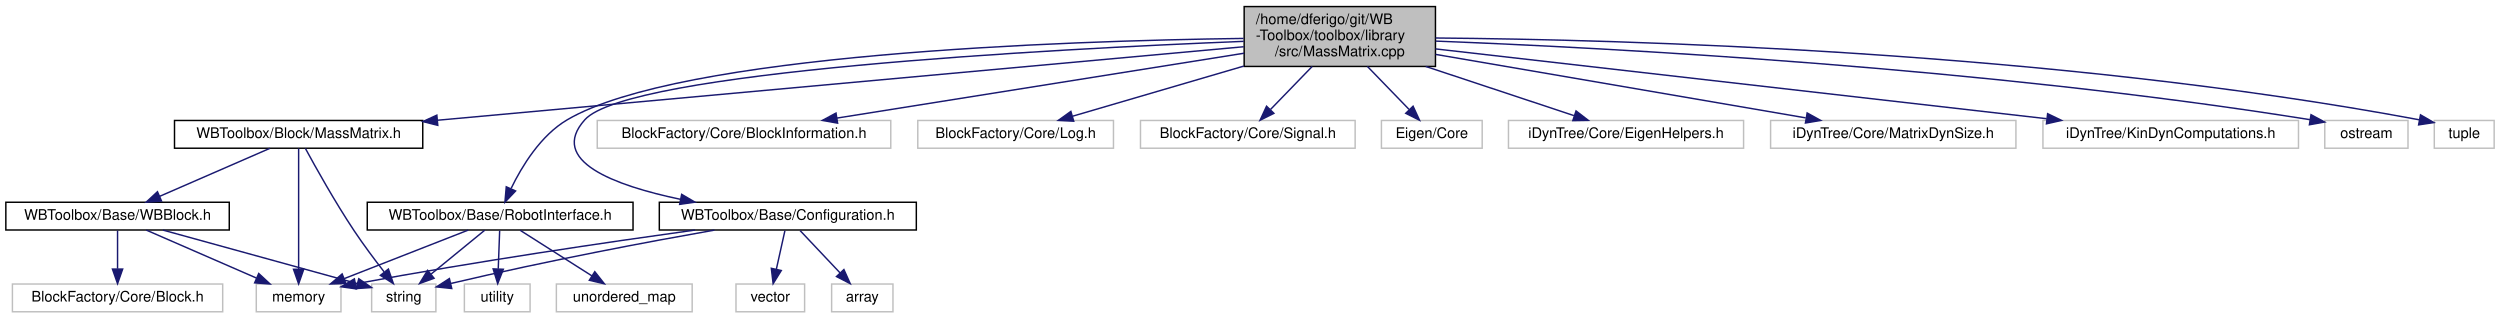
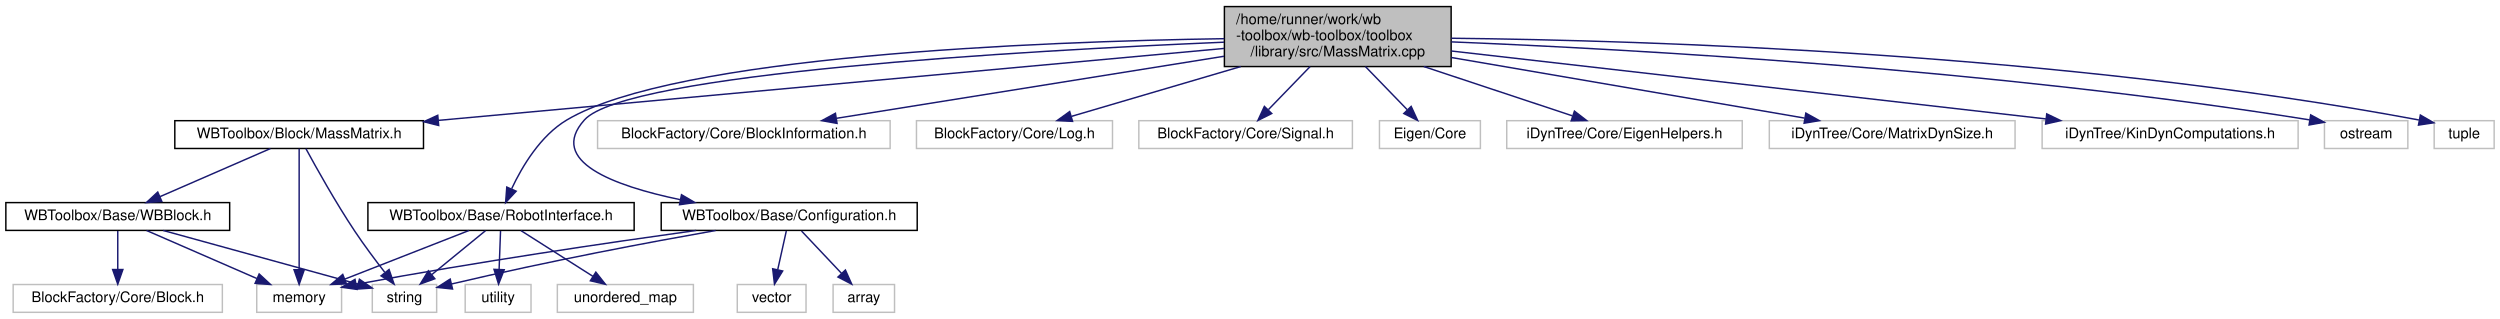
- <svg xmlns="http://www.w3.org/2000/svg" xmlns:xlink="http://www.w3.org/1999/xlink" width="1712pt" height="218pt" viewBox="0.00 0.00 1712.00 218.00">
+ <svg xmlns="http://www.w3.org/2000/svg" xmlns:xlink="http://www.w3.org/1999/xlink" width="1709pt" height="218pt" viewBox="0.00 0.00 1709.00 218.00">
  <g id="graph0" class="graph" transform="scale(1 1) rotate(0) translate(4 214)">
    <g id="node1" class="node">
      <g id="a_node1">
        <a xlink:title=" ">
-           <polygon fill="#bfbfbf" stroke="black" points="848,-168.5 848,-209.5 979,-209.5 979,-168.5 848,-168.5" />
-           <text text-anchor="start" x="856" y="-197.5" font-family="Helvetica,sans-Serif" font-size="10.00">/home/dferigo/git/WB</text>
-           <text text-anchor="start" x="856" y="-186.5" font-family="Helvetica,sans-Serif" font-size="10.00">-Toolbox/toolbox/library</text>
-           <text text-anchor="middle" x="913.5" y="-175.5" font-family="Helvetica,sans-Serif" font-size="10.00">/src/MassMatrix.cpp</text>
+           <polygon fill="#bfbfbf" stroke="black" points="833,-168.5 833,-209.5 988,-209.5 988,-168.5 833,-168.5" />
+           <text text-anchor="start" x="841" y="-197.5" font-family="Helvetica,sans-Serif" font-size="10.00">/home/runner/work/wb</text>
+           <text text-anchor="start" x="841" y="-186.5" font-family="Helvetica,sans-Serif" font-size="10.00">-toolbox/wb-toolbox/toolbox</text>
+           <text text-anchor="middle" x="910.5" y="-175.5" font-family="Helvetica,sans-Serif" font-size="10.00">/library/src/MassMatrix.cpp</text>
        </a>
      </g>
    </g>
    <g id="node2" class="node">
      <g id="a_node2">
        <a xlink:href="_mass_matrix_8h.html" target="_top" xlink:title=" ">
          <polygon fill="none" stroke="black" points="115.5,-112.5 115.5,-131.5 285.5,-131.5 285.5,-112.5 115.5,-112.5" />
          <text text-anchor="middle" x="200.5" y="-119.5" font-family="Helvetica,sans-Serif" font-size="10.00">WBToolbox/Block/MassMatrix.h</text>
        </a>
      </g>
    </g>
    <g id="edge1" class="edge">
-       <path fill="none" stroke="midnightblue" d="M847.7,-182C721.03,-170.45 442.85,-145.09 295.86,-131.69" />
-       <polygon fill="midnightblue" stroke="midnightblue" points="295.79,-128.17 285.51,-130.75 295.15,-135.14 295.79,-128.17" />
+       <path fill="none" stroke="midnightblue" d="M832.83,-180.89C701.85,-168.9 437.49,-144.7 295.61,-131.71" />
+       <polygon fill="midnightblue" stroke="midnightblue" points="295.89,-128.22 285.61,-130.79 295.25,-135.19 295.89,-128.22" />
    </g>
    <g id="node7" class="node">
      <g id="a_node7">
        <a xlink:href="_configuration_8h.html" target="_top" xlink:title=" ">
-           <polygon fill="none" stroke="black" points="447.5,-56.5 447.5,-75.5 623.5,-75.5 623.5,-56.5 447.5,-56.5" />
+           <polygon fill="none" stroke="black" points="448,-56.5 448,-75.5 623,-75.5 623,-56.5 448,-56.5" />
          <text text-anchor="middle" x="535.5" y="-63.5" font-family="Helvetica,sans-Serif" font-size="10.00">WBToolbox/Base/Configuration.h</text>
        </a>
      </g>
    </g>
    <g id="edge8" class="edge">
-       <path fill="none" stroke="midnightblue" d="M847.75,-185.69C715.24,-180.36 426.14,-165.03 396.5,-132 371.3,-103.92 416.51,-87.02 461.95,-77.52" />
-       <polygon fill="midnightblue" stroke="midnightblue" points="462.8,-80.92 471.93,-75.55 461.44,-74.05 462.8,-80.92" />
+       <path fill="none" stroke="midnightblue" d="M832.77,-185.16C696.03,-179.36 424.14,-163.92 395.5,-132 370.24,-103.85 415.39,-86.98 460.99,-77.51" />
+       <polygon fill="midnightblue" stroke="midnightblue" points="461.87,-80.9 471.01,-75.54 460.52,-74.04 461.87,-80.9" />
    </g>
    <g id="node10" class="node">
      <g id="a_node10">
        <a xlink:href="_robot_interface_8h.html" target="_top" xlink:title=" ">
          <polygon fill="none" stroke="black" points="247.5,-56.5 247.5,-75.5 429.5,-75.5 429.5,-56.5 247.5,-56.5" />
          <text text-anchor="middle" x="338.5" y="-63.5" font-family="Helvetica,sans-Serif" font-size="10.00">WBToolbox/Base/RobotInterface.h</text>
        </a>
      </g>
    </g>
    <g id="edge13" class="edge">
-       <path fill="none" stroke="midnightblue" d="M847.61,-187.69C723.69,-186.03 461.49,-177.13 384.5,-132 366.28,-121.32 353.43,-100.24 346.02,-84.98" />
-       <polygon fill="midnightblue" stroke="midnightblue" points="349.07,-83.22 341.77,-75.54 342.69,-86.09 349.07,-83.22" />
+       <path fill="none" stroke="midnightblue" d="M832.92,-187.56C705.24,-185.57 457.58,-175.96 383.5,-132 365.47,-121.3 352.94,-100.23 345.76,-84.97" />
+       <polygon fill="midnightblue" stroke="midnightblue" points="348.85,-83.3 341.64,-75.53 342.43,-86.1 348.85,-83.3" />
    </g>
    <g id="node13" class="node">
      <g id="a_node13">
        <a xlink:title=" ">
-           <polygon fill="none" stroke="#bfbfbf" points="405,-112.5 405,-131.5 606,-131.5 606,-112.5 405,-112.5" />
-           <text text-anchor="middle" x="505.5" y="-119.5" font-family="Helvetica,sans-Serif" font-size="10.00">BlockFactory/Core/BlockInformation.h</text>
+           <polygon fill="none" stroke="#bfbfbf" points="404.5,-112.5 404.5,-131.5 604.5,-131.5 604.5,-112.5 404.5,-112.5" />
+           <text text-anchor="middle" x="504.5" y="-119.5" font-family="Helvetica,sans-Serif" font-size="10.00">BlockFactory/Core/BlockInformation.h</text>
        </a>
      </g>
    </g>
    <g id="edge18" class="edge">
-       <path fill="none" stroke="midnightblue" d="M847.95,-177.56C771.2,-165.33 644.96,-145.22 569.07,-133.13" />
-       <polygon fill="midnightblue" stroke="midnightblue" points="569.59,-129.67 559.17,-131.55 568.49,-136.58 569.59,-129.67" />
+       <path fill="none" stroke="midnightblue" d="M832.7,-175.54C755.78,-163.23 639.51,-144.62 567.99,-133.16" />
+       <polygon fill="midnightblue" stroke="midnightblue" points="568.2,-129.65 557.77,-131.53 567.1,-136.57 568.2,-129.65" />
    </g>
    <g id="node14" class="node">
      <g id="a_node14">
        <a xlink:title=" ">
-           <polygon fill="none" stroke="#bfbfbf" points="624.5,-112.5 624.5,-131.5 758.5,-131.5 758.5,-112.5 624.5,-112.5" />
-           <text text-anchor="middle" x="691.5" y="-119.5" font-family="Helvetica,sans-Serif" font-size="10.00">BlockFactory/Core/Log.h</text>
+           <polygon fill="none" stroke="#bfbfbf" points="622.5,-112.5 622.5,-131.5 756.5,-131.5 756.5,-112.5 622.5,-112.5" />
+           <text text-anchor="middle" x="689.5" y="-119.5" font-family="Helvetica,sans-Serif" font-size="10.00">BlockFactory/Core/Log.h</text>
        </a>
      </g>
    </g>
    <g id="edge19" class="edge">
-       <path fill="none" stroke="midnightblue" d="M847.79,-168.76C809.72,-157.61 763.07,-143.95 730.69,-134.48" />
-       <polygon fill="midnightblue" stroke="midnightblue" points="731.29,-131 720.71,-131.55 729.33,-137.72 731.29,-131" />
+       <path fill="none" stroke="midnightblue" d="M844.19,-168.5C806.45,-157.4 760.47,-143.87 728.49,-134.47" />
+       <polygon fill="midnightblue" stroke="midnightblue" points="729.21,-131.03 718.63,-131.57 727.23,-137.75 729.21,-131.03" />
    </g>
    <g id="node15" class="node">
      <g id="a_node15">
        <a xlink:title=" ">
-           <polygon fill="none" stroke="#bfbfbf" points="777,-112.5 777,-131.5 924,-131.5 924,-112.5 777,-112.5" />
-           <text text-anchor="middle" x="850.5" y="-119.5" font-family="Helvetica,sans-Serif" font-size="10.00">BlockFactory/Core/Signal.h</text>
+           <polygon fill="none" stroke="#bfbfbf" points="774.5,-112.5 774.5,-131.5 920.5,-131.5 920.5,-112.5 774.5,-112.5" />
+           <text text-anchor="middle" x="847.5" y="-119.5" font-family="Helvetica,sans-Serif" font-size="10.00">BlockFactory/Core/Signal.h</text>
        </a>
      </g>
    </g>
    <g id="edge20" class="edge">
-       <path fill="none" stroke="midnightblue" d="M894.6,-168.5C885.5,-159.11 874.71,-147.98 866.09,-139.08" />
-       <polygon fill="midnightblue" stroke="midnightblue" points="868.36,-136.4 858.89,-131.65 863.33,-141.27 868.36,-136.4" />
+       <path fill="none" stroke="midnightblue" d="M891.6,-168.5C882.5,-159.11 871.71,-147.98 863.09,-139.08" />
+       <polygon fill="midnightblue" stroke="midnightblue" points="865.36,-136.4 855.89,-131.65 860.33,-141.27 865.36,-136.4" />
    </g>
    <g id="node16" class="node">
      <g id="a_node16">
        <a xlink:title=" ">
-           <polygon fill="none" stroke="#bfbfbf" points="942,-112.5 942,-131.5 1011,-131.5 1011,-112.5 942,-112.5" />
-           <text text-anchor="middle" x="976.5" y="-119.5" font-family="Helvetica,sans-Serif" font-size="10.00">Eigen/Core</text>
+           <polygon fill="none" stroke="#bfbfbf" points="939,-112.5 939,-131.5 1008,-131.5 1008,-112.5 939,-112.5" />
+           <text text-anchor="middle" x="973.5" y="-119.5" font-family="Helvetica,sans-Serif" font-size="10.00">Eigen/Core</text>
        </a>
      </g>
    </g>
    <g id="edge21" class="edge">
-       <path fill="none" stroke="midnightblue" d="M932.4,-168.5C941.5,-159.11 952.29,-147.98 960.91,-139.08" />
-       <polygon fill="midnightblue" stroke="midnightblue" points="963.67,-141.27 968.11,-131.65 958.64,-136.4 963.67,-141.27" />
+       <path fill="none" stroke="midnightblue" d="M929.4,-168.5C938.5,-159.11 949.29,-147.98 957.91,-139.08" />
+       <polygon fill="midnightblue" stroke="midnightblue" points="960.67,-141.27 965.11,-131.65 955.64,-136.4 960.67,-141.27" />
    </g>
    <g id="node17" class="node">
      <g id="a_node17">
        <a xlink:title=" ">
-           <polygon fill="none" stroke="#bfbfbf" points="1029,-112.5 1029,-131.5 1190,-131.5 1190,-112.5 1029,-112.5" />
-           <text text-anchor="middle" x="1109.5" y="-119.5" font-family="Helvetica,sans-Serif" font-size="10.00">iDynTree/Core/EigenHelpers.h</text>
+           <polygon fill="none" stroke="#bfbfbf" points="1026,-112.5 1026,-131.5 1187,-131.5 1187,-112.5 1026,-112.5" />
+           <text text-anchor="middle" x="1106.5" y="-119.5" font-family="Helvetica,sans-Serif" font-size="10.00">iDynTree/Core/EigenHelpers.h</text>
        </a>
      </g>
    </g>
    <g id="edge22" class="edge">
-       <path fill="none" stroke="midnightblue" d="M972.31,-168.5C1005.35,-157.54 1045.5,-144.22 1073.81,-134.84" />
-       <polygon fill="midnightblue" stroke="midnightblue" points="1075.28,-138.04 1083.67,-131.57 1073.07,-131.39 1075.28,-138.04" />
+       <path fill="none" stroke="midnightblue" d="M969.31,-168.5C1002.35,-157.54 1042.5,-144.22 1070.81,-134.84" />
+       <polygon fill="midnightblue" stroke="midnightblue" points="1072.28,-138.04 1080.67,-131.57 1070.07,-131.39 1072.28,-138.04" />
    </g>
    <g id="node18" class="node">
      <g id="a_node18">
        <a xlink:title=" ">
-           <polygon fill="none" stroke="#bfbfbf" points="1208.5,-112.5 1208.5,-131.5 1376.5,-131.5 1376.5,-112.5 1208.5,-112.5" />
-           <text text-anchor="middle" x="1292.5" y="-119.5" font-family="Helvetica,sans-Serif" font-size="10.00">iDynTree/Core/MatrixDynSize.h</text>
+           <polygon fill="none" stroke="#bfbfbf" points="1205.5,-112.5 1205.5,-131.5 1373.5,-131.5 1373.5,-112.5 1205.5,-112.5" />
+           <text text-anchor="middle" x="1289.5" y="-119.5" font-family="Helvetica,sans-Serif" font-size="10.00">iDynTree/Core/MatrixDynSize.h</text>
        </a>
      </g>
    </g>
    <g id="edge23" class="edge">
-       <path fill="none" stroke="midnightblue" d="M979.08,-176.75C1050.42,-164.52 1163.48,-145.13 1232.53,-133.28" />
-       <polygon fill="midnightblue" stroke="midnightblue" points="1233.54,-136.66 1242.81,-131.52 1232.36,-129.76 1233.54,-136.66" />
+       <path fill="none" stroke="midnightblue" d="M988.11,-174.69C1059.65,-162.42 1164.33,-144.47 1229.61,-133.27" />
+       <polygon fill="midnightblue" stroke="midnightblue" points="1230.47,-136.67 1239.74,-131.53 1229.29,-129.77 1230.47,-136.67" />
    </g>
    <g id="node19" class="node">
      <g id="a_node19">
        <a xlink:title=" ">
-           <polygon fill="none" stroke="#bfbfbf" points="1395,-112.5 1395,-131.5 1570,-131.5 1570,-112.5 1395,-112.5" />
-           <text text-anchor="middle" x="1482.5" y="-119.5" font-family="Helvetica,sans-Serif" font-size="10.00">iDynTree/KinDynComputations.h</text>
+           <polygon fill="none" stroke="#bfbfbf" points="1392,-112.5 1392,-131.5 1567,-131.5 1567,-112.5 1392,-112.5" />
+           <text text-anchor="middle" x="1479.5" y="-119.5" font-family="Helvetica,sans-Serif" font-size="10.00">iDynTree/KinDynComputations.h</text>
        </a>
      </g>
    </g>
    <g id="edge24" class="edge">
-       <path fill="none" stroke="midnightblue" d="M979.05,-180.51C1082.44,-168.7 1283.36,-145.75 1397.64,-132.69" />
-       <polygon fill="midnightblue" stroke="midnightblue" points="1398.21,-136.15 1407.75,-131.54 1397.41,-129.2 1398.21,-136.15" />
+       <path fill="none" stroke="midnightblue" d="M988.13,-179.13C1094.44,-166.99 1284.65,-145.26 1394.63,-132.7" />
+       <polygon fill="midnightblue" stroke="midnightblue" points="1395.15,-136.16 1404.69,-131.55 1394.36,-129.2 1395.15,-136.16" />
    </g>
    <g id="node20" class="node">
      <g id="a_node20">
        <a xlink:title=" ">
-           <polygon fill="none" stroke="#bfbfbf" points="1588,-112.5 1588,-131.5 1645,-131.5 1645,-112.5 1588,-112.5" />
-           <text text-anchor="middle" x="1616.5" y="-119.5" font-family="Helvetica,sans-Serif" font-size="10.00">ostream</text>
+           <polygon fill="none" stroke="#bfbfbf" points="1585,-112.5 1585,-131.5 1642,-131.5 1642,-112.5 1585,-112.5" />
+           <text text-anchor="middle" x="1613.5" y="-119.5" font-family="Helvetica,sans-Serif" font-size="10.00">ostream</text>
        </a>
      </g>
    </g>
    <g id="edge25" class="edge">
-       <path fill="none" stroke="midnightblue" d="M979.14,-185.85C1097.3,-181.24 1353.67,-167.89 1577.93,-132.03" />
-       <polygon fill="midnightblue" stroke="midnightblue" points="1578.59,-135.47 1587.91,-130.42 1577.48,-128.56 1578.59,-135.47" />
+       <path fill="none" stroke="midnightblue" d="M988.14,-185.37C1110.99,-180.34 1357.73,-166.77 1574.91,-132.03" />
+       <polygon fill="midnightblue" stroke="midnightblue" points="1575.59,-135.47 1584.91,-130.42 1574.48,-128.56 1575.59,-135.47" />
    </g>
    <g id="node21" class="node">
      <g id="a_node21">
        <a xlink:title=" ">
-           <polygon fill="none" stroke="#bfbfbf" points="1663,-112.5 1663,-131.5 1704,-131.5 1704,-112.5 1663,-112.5" />
-           <text text-anchor="middle" x="1683.5" y="-119.5" font-family="Helvetica,sans-Serif" font-size="10.00">tuple</text>
+           <polygon fill="none" stroke="#bfbfbf" points="1660,-112.5 1660,-131.5 1701,-131.5 1701,-112.5 1660,-112.5" />
+           <text text-anchor="middle" x="1680.5" y="-119.5" font-family="Helvetica,sans-Serif" font-size="10.00">tuple</text>
        </a>
      </g>
    </g>
    <g id="edge26" class="edge">
-       <path fill="none" stroke="midnightblue" d="M979.07,-187.98C1107.38,-186.87 1400.46,-179.09 1652.65,-131.97" />
-       <polygon fill="midnightblue" stroke="midnightblue" points="1653.56,-135.36 1662.73,-130.06 1652.26,-128.48 1653.56,-135.36" />
+       <path fill="none" stroke="midnightblue" d="M988.06,-187.86C1121.91,-186.37 1404.73,-177.73 1649.57,-131.98" />
+       <polygon fill="midnightblue" stroke="midnightblue" points="1650.56,-135.36 1659.73,-130.06 1649.26,-128.48 1650.56,-135.36" />
    </g>
    <g id="node3" class="node">
      <g id="a_node3">
        <a xlink:href="_w_b_block_8h.html" target="_top" xlink:title=" ">
          <polygon fill="none" stroke="black" points="0,-56.5 0,-75.5 153,-75.5 153,-56.5 0,-56.5" />
          <text text-anchor="middle" x="76.5" y="-63.5" font-family="Helvetica,sans-Serif" font-size="10.00">WBToolbox/Base/WBBlock.h</text>
        </a>
      </g>
    </g>
    <g id="edge2" class="edge">
      <path fill="none" stroke="midnightblue" d="M180.85,-112.44C160.54,-103.6 128.6,-89.69 105.4,-79.59" />
      <polygon fill="midnightblue" stroke="midnightblue" points="106.62,-76.3 96.06,-75.52 103.83,-82.72 106.62,-76.3" />
    </g>
    <g id="node5" class="node">
      <g id="a_node5">
        <a xlink:title=" ">
          <polygon fill="none" stroke="#bfbfbf" points="171.5,-0.5 171.5,-19.5 229.5,-19.5 229.5,-0.5 171.5,-0.5" />
          <text text-anchor="middle" x="200.5" y="-7.5" font-family="Helvetica,sans-Serif" font-size="10.00">memory</text>
        </a>
      </g>
    </g>
    <g id="edge6" class="edge">
      <path fill="none" stroke="midnightblue" d="M200.5,-112.37C200.5,-94.62 200.5,-53.67 200.5,-29.6" />
      <polygon fill="midnightblue" stroke="midnightblue" points="204,-29.59 200.5,-19.59 197,-29.59 204,-29.59" />
    </g>
    <g id="node6" class="node">
      <g id="a_node6">
        <a xlink:title=" ">
          <polygon fill="none" stroke="#bfbfbf" points="250.5,-0.5 250.5,-19.5 294.5,-19.5 294.5,-0.5 250.5,-0.5" />
          <text text-anchor="middle" x="272.5" y="-7.5" font-family="Helvetica,sans-Serif" font-size="10.00">string</text>
        </a>
      </g>
    </g>
    <g id="edge7" class="edge">
      <path fill="none" stroke="midnightblue" d="M205.11,-112.39C211.96,-99.76 225.45,-75.58 238.5,-56 244.88,-46.43 252.57,-36.16 259.02,-27.86" />
      <polygon fill="midnightblue" stroke="midnightblue" points="261.97,-29.76 265.41,-19.74 256.47,-25.43 261.97,-29.76" />
    </g>
    <g id="node4" class="node">
      <g id="a_node4">
        <a xlink:title=" ">
-           <polygon fill="none" stroke="#bfbfbf" points="4.5,-0.5 4.5,-19.5 148.5,-19.5 148.5,-0.5 4.5,-0.5" />
+           <polygon fill="none" stroke="#bfbfbf" points="5,-0.5 5,-19.5 148,-19.5 148,-0.5 5,-0.5" />
          <text text-anchor="middle" x="76.5" y="-7.5" font-family="Helvetica,sans-Serif" font-size="10.00">BlockFactory/Core/Block.h</text>
        </a>
      </g>
    </g>
    <g id="edge3" class="edge">
      <path fill="none" stroke="midnightblue" d="M76.5,-56.08C76.5,-49.01 76.5,-38.86 76.5,-29.99" />
      <polygon fill="midnightblue" stroke="midnightblue" points="80,-29.75 76.5,-19.75 73,-29.75 80,-29.75" />
    </g>
    <g id="edge4" class="edge">
      <path fill="none" stroke="midnightblue" d="M96.15,-56.44C116.46,-47.6 148.4,-33.69 171.6,-23.59" />
      <polygon fill="midnightblue" stroke="midnightblue" points="173.17,-26.72 180.94,-19.52 170.38,-20.3 173.17,-26.72" />
    </g>
    <g id="edge5" class="edge">
      <path fill="none" stroke="midnightblue" d="M107.56,-56.44C143.96,-46.41 203.99,-29.88 240.71,-19.76" />
      <polygon fill="midnightblue" stroke="midnightblue" points="241.7,-23.12 250.41,-17.09 239.84,-16.37 241.7,-23.12" />
    </g>
    <g id="edge10" class="edge">
      <path fill="none" stroke="midnightblue" d="M471.93,-56.47C412.25,-48.18 320.57,-34.71 241.5,-20 240.9,-19.89 240.29,-19.77 239.67,-19.66" />
      <polygon fill="midnightblue" stroke="midnightblue" points="240.06,-16.16 229.57,-17.62 238.68,-23.03 240.06,-16.16" />
    </g>
    <g id="edge11" class="edge">
      <path fill="none" stroke="midnightblue" d="M485.23,-56.43C440.46,-48.52 373,-35.94 304.87,-19.92" />
      <polygon fill="midnightblue" stroke="midnightblue" points="305.36,-16.43 294.82,-17.53 303.74,-23.24 305.36,-16.43" />
    </g>
    <g id="node8" class="node">
      <g id="a_node8">
        <a xlink:title=" ">
          <polygon fill="none" stroke="#bfbfbf" points="565.5,-0.5 565.5,-19.5 607.5,-19.5 607.5,-0.5 565.5,-0.5" />
          <text text-anchor="middle" x="586.5" y="-7.5" font-family="Helvetica,sans-Serif" font-size="10.00">array</text>
        </a>
      </g>
    </g>
    <g id="edge9" class="edge">
      <path fill="none" stroke="midnightblue" d="M543.92,-56.08C551.35,-48.22 562.35,-36.57 571.31,-27.08" />
      <polygon fill="midnightblue" stroke="midnightblue" points="573.91,-29.42 578.24,-19.75 568.82,-24.62 573.91,-29.42" />
    </g>
    <g id="node9" class="node">
      <g id="a_node9">
        <a xlink:title=" ">
          <polygon fill="none" stroke="#bfbfbf" points="500,-0.5 500,-19.5 547,-19.5 547,-0.5 500,-0.5" />
          <text text-anchor="middle" x="523.5" y="-7.5" font-family="Helvetica,sans-Serif" font-size="10.00">vector</text>
        </a>
      </g>
    </g>
    <g id="edge12" class="edge">
      <path fill="none" stroke="midnightblue" d="M533.52,-56.08C531.93,-48.93 529.64,-38.64 527.65,-29.69" />
      <polygon fill="midnightblue" stroke="midnightblue" points="531.03,-28.75 525.44,-19.75 524.2,-30.27 531.03,-28.75" />
    </g>
    <g id="edge14" class="edge">
      <path fill="none" stroke="midnightblue" d="M316.63,-56.44C293.72,-47.48 257.52,-33.31 231.63,-23.18" />
      <polygon fill="midnightblue" stroke="midnightblue" points="232.85,-19.9 222.26,-19.52 230.3,-26.42 232.85,-19.9" />
    </g>
    <g id="edge15" class="edge">
      <path fill="none" stroke="midnightblue" d="M327.9,-56.32C318.04,-48.26 303.15,-36.08 291.28,-26.37" />
      <polygon fill="midnightblue" stroke="midnightblue" points="293.25,-23.46 283.3,-19.83 288.82,-28.88 293.25,-23.46" />
    </g>
    <g id="node11" class="node">
      <g id="a_node11">
        <a xlink:title=" ">
          <polygon fill="none" stroke="#bfbfbf" points="377,-0.5 377,-19.5 470,-19.5 470,-0.5 377,-0.5" />
          <text text-anchor="middle" x="423.5" y="-7.5" font-family="Helvetica,sans-Serif" font-size="10.00">unordered_map</text>
        </a>
      </g>
    </g>
    <g id="edge16" class="edge">
      <path fill="none" stroke="midnightblue" d="M352.16,-56.32C365.42,-47.9 385.77,-34.97 401.35,-25.07" />
      <polygon fill="midnightblue" stroke="midnightblue" points="403.31,-27.97 409.88,-19.65 399.56,-22.06 403.31,-27.97" />
    </g>
    <g id="node12" class="node">
      <g id="a_node12">
        <a xlink:title=" ">
          <polygon fill="none" stroke="#bfbfbf" points="314,-0.5 314,-19.5 359,-19.5 359,-0.5 314,-0.5" />
          <text text-anchor="middle" x="336.5" y="-7.5" font-family="Helvetica,sans-Serif" font-size="10.00">utility</text>
        </a>
      </g>
    </g>
    <g id="edge17" class="edge">
      <path fill="none" stroke="midnightblue" d="M338.17,-56.08C337.91,-49.01 337.53,-38.86 337.2,-29.99" />
      <polygon fill="midnightblue" stroke="midnightblue" points="340.69,-29.61 336.82,-19.75 333.7,-29.87 340.69,-29.61" />
    </g>
  </g>
</svg>
